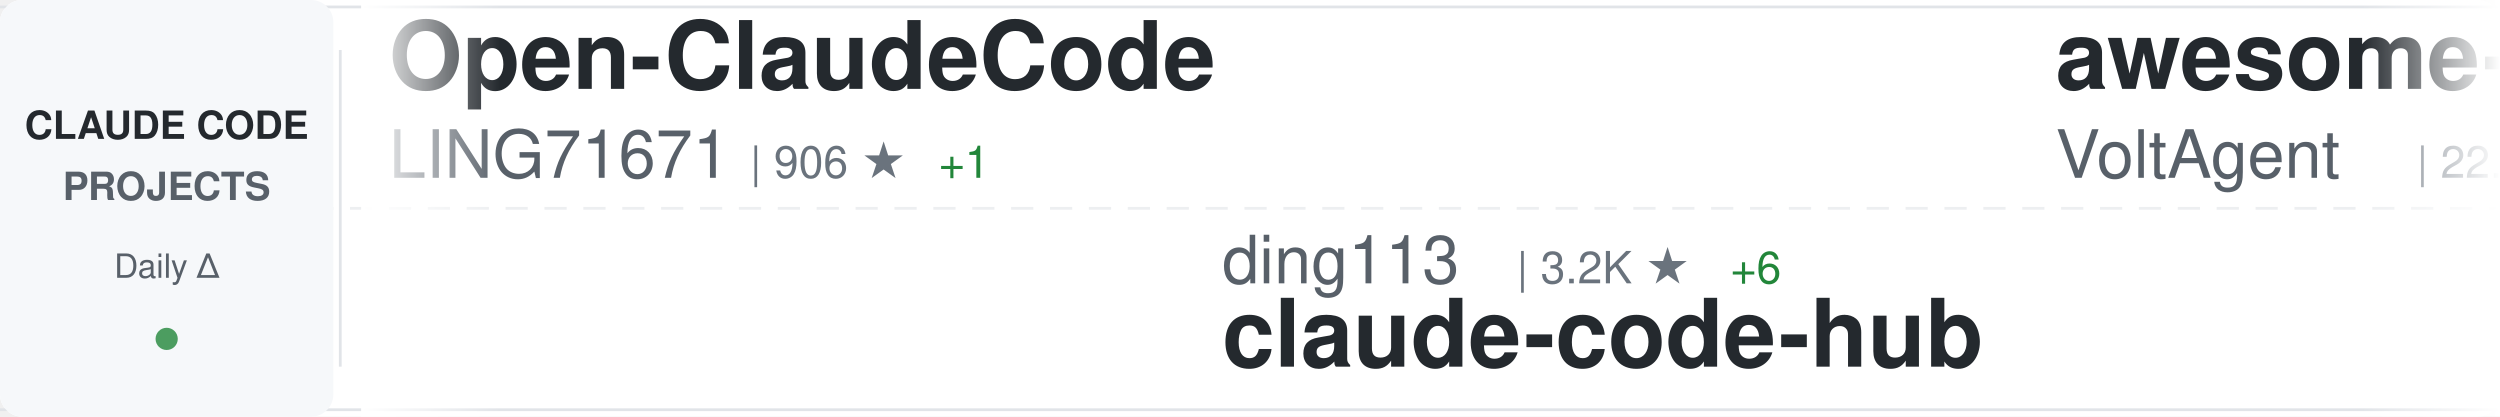
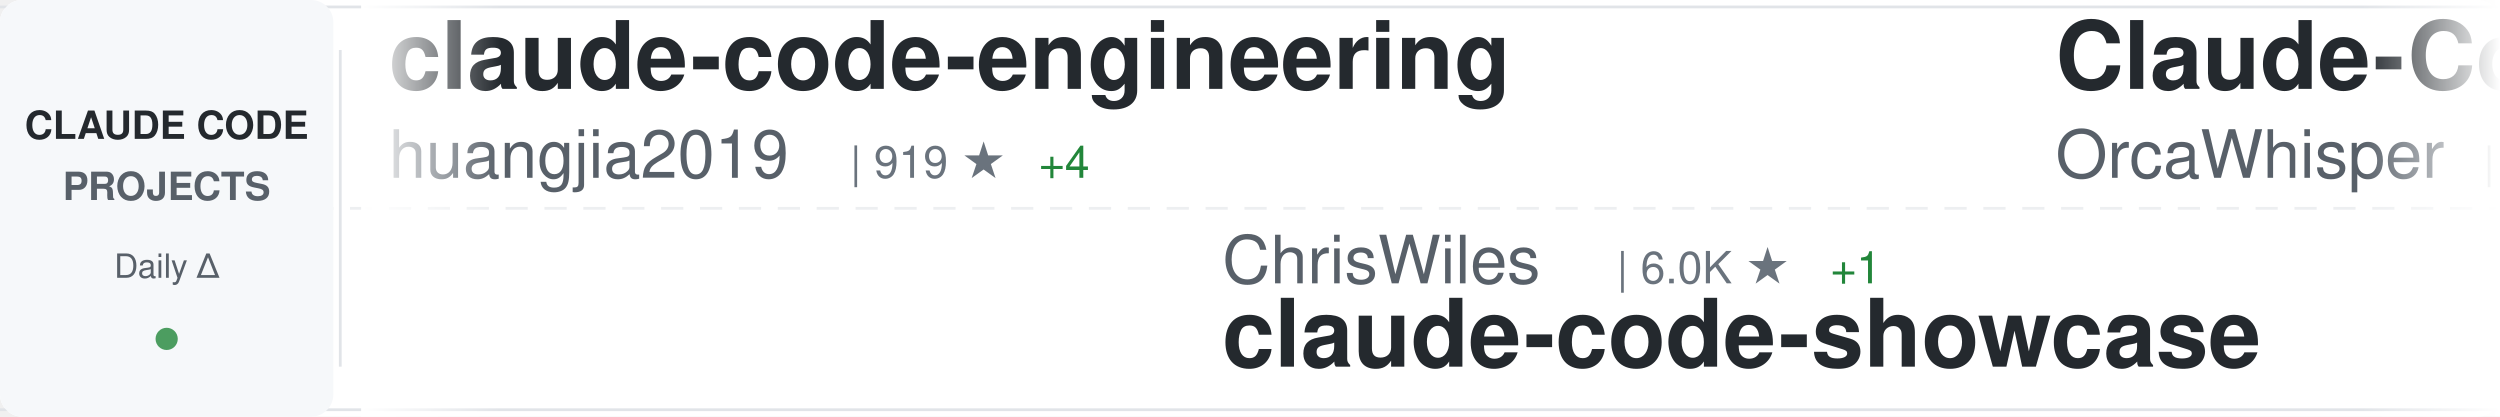
<svg xmlns="http://www.w3.org/2000/svg" width="900" height="150">
  <defs>
    <linearGradient id="awesomeLeftFade" x1="0%" y1="0%" x2="100%" y2="0%">
      <stop offset="0%" style="stop-color:#ffffff;stop-opacity:1" />
      <stop offset="100%" style="stop-color:#ffffff;stop-opacity:0" />
    </linearGradient>
    <linearGradient id="awesomeRightFade" x1="0%" y1="0%" x2="100%" y2="0%">
      <stop offset="0%" style="stop-color:#ffffff;stop-opacity:0" />
      <stop offset="100%" style="stop-color:#ffffff;stop-opacity:1" />
    </linearGradient>
  </defs>
  <rect width="900" height="150" fill="#ffffff" rx="8" />
  <rect x="0" y="2" width="900" height="1" fill="#e1e4e8" />
  <rect x="0" y="147" width="900" height="1" fill="#e1e4e8" />
  <line x1="0" y1="75" x2="900" y2="75" stroke="#e1e4e8" stroke-width="1" stroke-dasharray="8 6" opacity="0.6" />
  <rect x="0" y="0" width="120" height="150" fill="#f6f8fa" rx="8" />
  <text x="60" y="50" font-family="-apple-system, BlinkMacSystemFont, 'Segoe UI', Helvetica, Arial, sans-serif" font-size="14" font-weight="600" fill="#24292e" text-anchor="middle">CLAUDE CODE</text>
  <text x="60" y="72" font-family="-apple-system, BlinkMacSystemFont, 'Segoe UI', Helvetica, Arial, sans-serif" font-size="14" font-weight="600" fill="#586069" text-anchor="middle">PROJECTS</text>
  <text x="60" y="100" font-family="-apple-system, BlinkMacSystemFont, 'Segoe UI', Helvetica, Arial, sans-serif" font-size="12" font-weight="500" fill="#586069" text-anchor="middle">Daily Δ</text>
  <circle cx="60" cy="122" r="4" fill="#22863a" opacity="0.8" />
  <rect x="122" y="18" width="1" height="114" fill="#e1e4e8" />
  <clipPath id="awesomeTickerClip">
    <rect x="130" y="0" width="770" height="150" />
  </clipPath>
  <g clip-path="url(#awesomeTickerClip)">
    <g id="awesomeTickerItems">
      <animateTransform attributeName="transform" attributeType="XML" type="translate" from="0 0" to="-3000 0" dur="54s" repeatCount="indefinite" />
      <g transform="translate(0, 0)">
-         <text x="140" y="32" font-family="-apple-system, BlinkMacSystemFont, 'Segoe UI', Helvetica, Arial, sans-serif" font-size="34" font-weight="600" fill="#24292e">Open-ClaudeCode</text>
-         <text x="140" y="64" font-family="-apple-system, BlinkMacSystemFont, 'Segoe UI', Helvetica, Arial, sans-serif" font-size="24" font-weight="400" fill="#586069">LING71671</text>
-         <text x="270" y="64" font-family="-apple-system, BlinkMacSystemFont, 'Segoe UI', Helvetica, Arial, sans-serif" font-size="16" font-weight="500" fill="#6a737d">| 906 ★</text>
-         <text x="338" y="64" font-family="-apple-system, BlinkMacSystemFont, 'Segoe UI', Helvetica, Arial, sans-serif" font-size="16" font-weight="500" fill="#22863a"> +1</text>
-       </g>
-       <g transform="translate(300, 0)">
-         <text x="140" y="102" font-family="-apple-system, BlinkMacSystemFont, 'Segoe UI', Helvetica, Arial, sans-serif" font-size="24" font-weight="400" fill="#586069">ding113</text>
-         <text x="246" y="102" font-family="-apple-system, BlinkMacSystemFont, 'Segoe UI', Helvetica, Arial, sans-serif" font-size="16" font-weight="500" fill="#6a737d">| 3.2K ★</text>
-         <text x="323" y="102" font-family="-apple-system, BlinkMacSystemFont, 'Segoe UI', Helvetica, Arial, sans-serif" font-size="16" font-weight="500" fill="#22863a"> +6</text>
-         <text x="140" y="132" font-family="-apple-system, BlinkMacSystemFont, 'Segoe UI', Helvetica, Arial, sans-serif" font-size="34" font-weight="600" fill="#24292e">claude-code-hub</text>
-       </g>
-       <g transform="translate(600, 0)">
-         <text x="140" y="32" font-family="-apple-system, BlinkMacSystemFont, 'Segoe UI', Helvetica, Arial, sans-serif" font-size="34" font-weight="600" fill="#24292e">awesome-claude-code-suba...</text>
-         <text x="140" y="64" font-family="-apple-system, BlinkMacSystemFont, 'Segoe UI', Helvetica, Arial, sans-serif" font-size="24" font-weight="400" fill="#586069">VoltAgent</text>
-         <text x="270" y="64" font-family="-apple-system, BlinkMacSystemFont, 'Segoe UI', Helvetica, Arial, sans-serif" font-size="16" font-weight="500" fill="#6a737d">| 22.7K ★</text>
-         <text x="356" y="64" font-family="-apple-system, BlinkMacSystemFont, 'Segoe UI', Helvetica, Arial, sans-serif" font-size="16" font-weight="500" fill="#22863a"> +55</text>
-       </g>
-       <g transform="translate(900, 0)">
-         <text x="140" y="102" font-family="-apple-system, BlinkMacSystemFont, 'Segoe UI', Helvetica, Arial, sans-serif" font-size="24" font-weight="400" fill="#586069">oboard</text>
-         <text x="234" y="102" font-family="-apple-system, BlinkMacSystemFont, 'Segoe UI', Helvetica, Arial, sans-serif" font-size="16" font-weight="500" fill="#6a737d">| 3.2K ★</text>
-         <text x="311" y="102" font-family="-apple-system, BlinkMacSystemFont, 'Segoe UI', Helvetica, Arial, sans-serif" font-size="16" font-weight="500" fill="#22863a"> +2</text>
-         <text x="140" y="132" font-family="-apple-system, BlinkMacSystemFont, 'Segoe UI', Helvetica, Arial, sans-serif" font-size="34" font-weight="600" fill="#24292e">claude-code-rev</text>
-       </g>
-       <g transform="translate(1200, 0)">
        <text x="140" y="32" font-family="-apple-system, BlinkMacSystemFont, 'Segoe UI', Helvetica, Arial, sans-serif" font-size="34" font-weight="600" fill="#24292e">claude-code-engineering</text>
        <text x="140" y="64" font-family="-apple-system, BlinkMacSystemFont, 'Segoe UI', Helvetica, Arial, sans-serif" font-size="24" font-weight="400" fill="#586069">huangjia2019</text>
        <text x="306" y="64" font-family="-apple-system, BlinkMacSystemFont, 'Segoe UI', Helvetica, Arial, sans-serif" font-size="16" font-weight="500" fill="#6a737d">| 919 ★</text>
-         <text x="374" y="64" font-family="-apple-system, BlinkMacSystemFont, 'Segoe UI', Helvetica, Arial, sans-serif" font-size="16" font-weight="500" fill="#22863a"> +5</text>
+         <text x="374" y="64" font-family="-apple-system, BlinkMacSystemFont, 'Segoe UI', Helvetica, Arial, sans-serif" font-size="16" font-weight="500" fill="#22863a"> +4</text>
+       </g>
+       <g transform="translate(300, 0)">
+         <text x="140" y="102" font-family="-apple-system, BlinkMacSystemFont, 'Segoe UI', Helvetica, Arial, sans-serif" font-size="24" font-weight="400" fill="#586069">ChrisWiles</text>
+         <text x="282" y="102" font-family="-apple-system, BlinkMacSystemFont, 'Segoe UI', Helvetica, Arial, sans-serif" font-size="16" font-weight="500" fill="#6a737d">| 6.0K ★</text>
+         <text x="359" y="102" font-family="-apple-system, BlinkMacSystemFont, 'Segoe UI', Helvetica, Arial, sans-serif" font-size="16" font-weight="500" fill="#22863a"> +1</text>
+         <text x="140" y="132" font-family="-apple-system, BlinkMacSystemFont, 'Segoe UI', Helvetica, Arial, sans-serif" font-size="34" font-weight="600" fill="#24292e">claude-code-showcase</text>
+       </g>
+       <g transform="translate(600, 0)">
+         <text x="140" y="32" font-family="-apple-system, BlinkMacSystemFont, 'Segoe UI', Helvetica, Arial, sans-serif" font-size="34" font-weight="600" fill="#24292e">Claude-Code</text>
+         <text x="140" y="64" font-family="-apple-system, BlinkMacSystemFont, 'Segoe UI', Helvetica, Arial, sans-serif" font-size="24" font-weight="400" fill="#586069">OrcaWhisper</text>
+         <text x="294" y="64" font-family="-apple-system, BlinkMacSystemFont, 'Segoe UI', Helvetica, Arial, sans-serif" font-size="16" font-weight="500" fill="#6a737d">| 80 ★</text>
+       </g>
+       <g transform="translate(900, 0)">
+         <text x="140" y="102" font-family="-apple-system, BlinkMacSystemFont, 'Segoe UI', Helvetica, Arial, sans-serif" font-size="24" font-weight="400" fill="#586069">Hyper66666</text>
+         <text x="282" y="102" font-family="-apple-system, BlinkMacSystemFont, 'Segoe UI', Helvetica, Arial, sans-serif" font-size="16" font-weight="500" fill="#6a737d">| 216 ★</text>
+         <text x="140" y="132" font-family="-apple-system, BlinkMacSystemFont, 'Segoe UI', Helvetica, Arial, sans-serif" font-size="34" font-weight="600" fill="#24292e">claude-code-sourcemap</text>
+       </g>
+       <g transform="translate(1200, 0)">
+         <text x="140" y="32" font-family="-apple-system, BlinkMacSystemFont, 'Segoe UI', Helvetica, Arial, sans-serif" font-size="34" font-weight="600" fill="#24292e">claude-code-video-toolki...</text>
+         <text x="140" y="64" font-family="-apple-system, BlinkMacSystemFont, 'Segoe UI', Helvetica, Arial, sans-serif" font-size="24" font-weight="400" fill="#586069">digitalsamba</text>
+         <text x="306" y="64" font-family="-apple-system, BlinkMacSystemFont, 'Segoe UI', Helvetica, Arial, sans-serif" font-size="16" font-weight="500" fill="#6a737d">| 1.7K ★</text>
+         <text x="383" y="64" font-family="-apple-system, BlinkMacSystemFont, 'Segoe UI', Helvetica, Arial, sans-serif" font-size="16" font-weight="500" fill="#22863a"> +12</text>
      </g>
      <g transform="translate(1500, 0)">
-         <text x="140" y="102" font-family="-apple-system, BlinkMacSystemFont, 'Segoe UI', Helvetica, Arial, sans-serif" font-size="24" font-weight="400" fill="#586069">Maciek-roboblog</text>
-         <text x="342" y="102" font-family="-apple-system, BlinkMacSystemFont, 'Segoe UI', Helvetica, Arial, sans-serif" font-size="16" font-weight="500" fill="#6a737d">| 8.3K ★</text>
-         <text x="419" y="102" font-family="-apple-system, BlinkMacSystemFont, 'Segoe UI', Helvetica, Arial, sans-serif" font-size="16" font-weight="500" fill="#22863a"> +23</text>
-         <text x="140" y="132" font-family="-apple-system, BlinkMacSystemFont, 'Segoe UI', Helvetica, Arial, sans-serif" font-size="34" font-weight="600" fill="#24292e">Claude-Code-Usage-Monito...</text>
+         <text x="140" y="102" font-family="-apple-system, BlinkMacSystemFont, 'Segoe UI', Helvetica, Arial, sans-serif" font-size="24" font-weight="400" fill="#586069">disler</text>
+         <text x="234" y="102" font-family="-apple-system, BlinkMacSystemFont, 'Segoe UI', Helvetica, Arial, sans-serif" font-size="16" font-weight="500" fill="#6a737d">| 3.8K ★</text>
+         <text x="140" y="132" font-family="-apple-system, BlinkMacSystemFont, 'Segoe UI', Helvetica, Arial, sans-serif" font-size="34" font-weight="600" fill="#24292e">claude-code-hooks-master...</text>
      </g>
      <g transform="translate(1800, 0)">
-         <text x="140" y="32" font-family="-apple-system, BlinkMacSystemFont, 'Segoe UI', Helvetica, Arial, sans-serif" font-size="34" font-weight="600" fill="#24292e">claude-code-pm-course</text>
-         <text x="140" y="64" font-family="-apple-system, BlinkMacSystemFont, 'Segoe UI', Helvetica, Arial, sans-serif" font-size="24" font-weight="400" fill="#586069">carlvellotti</text>
-         <text x="306" y="64" font-family="-apple-system, BlinkMacSystemFont, 'Segoe UI', Helvetica, Arial, sans-serif" font-size="16" font-weight="500" fill="#6a737d">| 2.1K ★</text>
-         <text x="383" y="64" font-family="-apple-system, BlinkMacSystemFont, 'Segoe UI', Helvetica, Arial, sans-serif" font-size="16" font-weight="500" fill="#22863a"> +1</text>
+         <text x="140" y="32" font-family="-apple-system, BlinkMacSystemFont, 'Segoe UI', Helvetica, Arial, sans-serif" font-size="34" font-weight="600" fill="#24292e">claude-code-infrastructu...</text>
+         <text x="140" y="64" font-family="-apple-system, BlinkMacSystemFont, 'Segoe UI', Helvetica, Arial, sans-serif" font-size="24" font-weight="400" fill="#586069">diet103</text>
+         <text x="246" y="64" font-family="-apple-system, BlinkMacSystemFont, 'Segoe UI', Helvetica, Arial, sans-serif" font-size="16" font-weight="500" fill="#6a737d">| 9.7K ★</text>
+         <text x="323" y="64" font-family="-apple-system, BlinkMacSystemFont, 'Segoe UI', Helvetica, Arial, sans-serif" font-size="16" font-weight="500" fill="#22863a"> +5</text>
      </g>
      <g transform="translate(2100, 0)">
-         <text x="140" y="102" font-family="-apple-system, BlinkMacSystemFont, 'Segoe UI', Helvetica, Arial, sans-serif" font-size="24" font-weight="400" fill="#586069">1rgs</text>
-         <text x="210" y="102" font-family="-apple-system, BlinkMacSystemFont, 'Segoe UI', Helvetica, Arial, sans-serif" font-size="16" font-weight="500" fill="#6a737d">| 3.7K ★</text>
-         <text x="287" y="102" font-family="-apple-system, BlinkMacSystemFont, 'Segoe UI', Helvetica, Arial, sans-serif" font-size="16" font-weight="500" fill="#22863a"> +1</text>
-         <text x="140" y="132" font-family="-apple-system, BlinkMacSystemFont, 'Segoe UI', Helvetica, Arial, sans-serif" font-size="34" font-weight="600" fill="#24292e">claude-code-proxy</text>
+         <text x="140" y="102" font-family="-apple-system, BlinkMacSystemFont, 'Segoe UI', Helvetica, Arial, sans-serif" font-size="24" font-weight="400" fill="#586069">disler</text>
+         <text x="234" y="102" font-family="-apple-system, BlinkMacSystemFont, 'Segoe UI', Helvetica, Arial, sans-serif" font-size="16" font-weight="500" fill="#6a737d">| 1.4K ★</text>
+         <text x="311" y="102" font-family="-apple-system, BlinkMacSystemFont, 'Segoe UI', Helvetica, Arial, sans-serif" font-size="16" font-weight="500" fill="#22863a"> +3</text>
+         <text x="140" y="132" font-family="-apple-system, BlinkMacSystemFont, 'Segoe UI', Helvetica, Arial, sans-serif" font-size="34" font-weight="600" fill="#24292e">pi-vs-claude-code</text>
      </g>
      <g transform="translate(2400, 0)">
-         <text x="140" y="32" font-family="-apple-system, BlinkMacSystemFont, 'Segoe UI', Helvetica, Arial, sans-serif" font-size="34" font-weight="600" fill="#24292e">ClaudeCodeAgents</text>
-         <text x="140" y="64" font-family="-apple-system, BlinkMacSystemFont, 'Segoe UI', Helvetica, Arial, sans-serif" font-size="24" font-weight="400" fill="#586069">darcyegb</text>
-         <text x="258" y="64" font-family="-apple-system, BlinkMacSystemFont, 'Segoe UI', Helvetica, Arial, sans-serif" font-size="16" font-weight="500" fill="#6a737d">| 742 ★</text>
-         <text x="326" y="64" font-family="-apple-system, BlinkMacSystemFont, 'Segoe UI', Helvetica, Arial, sans-serif" font-size="16" font-weight="500" fill="#22863a"> +3</text>
+         <text x="140" y="32" font-family="-apple-system, BlinkMacSystemFont, 'Segoe UI', Helvetica, Arial, sans-serif" font-size="34" font-weight="600" fill="#24292e">ECC</text>
+         <text x="140" y="64" font-family="-apple-system, BlinkMacSystemFont, 'Segoe UI', Helvetica, Arial, sans-serif" font-size="24" font-weight="400" fill="#586069">affaan-m</text>
+         <text x="258" y="64" font-family="-apple-system, BlinkMacSystemFont, 'Segoe UI', Helvetica, Arial, sans-serif" font-size="16" font-weight="500" fill="#6a737d">| 225.1K ★</text>
+         <text x="353" y="64" font-family="-apple-system, BlinkMacSystemFont, 'Segoe UI', Helvetica, Arial, sans-serif" font-size="16" font-weight="500" fill="#22863a"> +531</text>
      </g>
      <g transform="translate(2700, 0)">
-         <text x="140" y="102" font-family="-apple-system, BlinkMacSystemFont, 'Segoe UI', Helvetica, Arial, sans-serif" font-size="24" font-weight="400" fill="#586069">zebbern</text>
-         <text x="246" y="102" font-family="-apple-system, BlinkMacSystemFont, 'Segoe UI', Helvetica, Arial, sans-serif" font-size="16" font-weight="500" fill="#6a737d">| 4.4K ★</text>
-         <text x="323" y="102" font-family="-apple-system, BlinkMacSystemFont, 'Segoe UI', Helvetica, Arial, sans-serif" font-size="16" font-weight="500" fill="#22863a"> +4</text>
-         <text x="140" y="132" font-family="-apple-system, BlinkMacSystemFont, 'Segoe UI', Helvetica, Arial, sans-serif" font-size="34" font-weight="600" fill="#24292e">claude-code-guide</text>
+         <text x="140" y="102" font-family="-apple-system, BlinkMacSystemFont, 'Segoe UI', Helvetica, Arial, sans-serif" font-size="24" font-weight="400" fill="#586069">777genius</text>
+         <text x="270" y="102" font-family="-apple-system, BlinkMacSystemFont, 'Segoe UI', Helvetica, Arial, sans-serif" font-size="16" font-weight="500" fill="#6a737d">| 918 ★</text>
+         <text x="140" y="132" font-family="-apple-system, BlinkMacSystemFont, 'Segoe UI', Helvetica, Arial, sans-serif" font-size="34" font-weight="600" fill="#24292e">claude-code-source-code</text>
      </g>
      <g transform="translate(3000, 0)">
-         <text x="140" y="32" font-family="-apple-system, BlinkMacSystemFont, 'Segoe UI', Helvetica, Arial, sans-serif" font-size="34" font-weight="600" fill="#24292e">Open-ClaudeCode</text>
-         <text x="140" y="64" font-family="-apple-system, BlinkMacSystemFont, 'Segoe UI', Helvetica, Arial, sans-serif" font-size="24" font-weight="400" fill="#586069">LING71671</text>
-         <text x="270" y="64" font-family="-apple-system, BlinkMacSystemFont, 'Segoe UI', Helvetica, Arial, sans-serif" font-size="16" font-weight="500" fill="#6a737d">| 906 ★</text>
-         <text x="338" y="64" font-family="-apple-system, BlinkMacSystemFont, 'Segoe UI', Helvetica, Arial, sans-serif" font-size="16" font-weight="500" fill="#22863a"> +1</text>
+         <text x="140" y="32" font-family="-apple-system, BlinkMacSystemFont, 'Segoe UI', Helvetica, Arial, sans-serif" font-size="34" font-weight="600" fill="#24292e">claude-code-engineering</text>
+         <text x="140" y="64" font-family="-apple-system, BlinkMacSystemFont, 'Segoe UI', Helvetica, Arial, sans-serif" font-size="24" font-weight="400" fill="#586069">huangjia2019</text>
+         <text x="306" y="64" font-family="-apple-system, BlinkMacSystemFont, 'Segoe UI', Helvetica, Arial, sans-serif" font-size="16" font-weight="500" fill="#6a737d">| 919 ★</text>
+         <text x="374" y="64" font-family="-apple-system, BlinkMacSystemFont, 'Segoe UI', Helvetica, Arial, sans-serif" font-size="16" font-weight="500" fill="#22863a"> +4</text>
      </g>
      <g transform="translate(3300, 0)">
-         <text x="140" y="102" font-family="-apple-system, BlinkMacSystemFont, 'Segoe UI', Helvetica, Arial, sans-serif" font-size="24" font-weight="400" fill="#586069">ding113</text>
-         <text x="246" y="102" font-family="-apple-system, BlinkMacSystemFont, 'Segoe UI', Helvetica, Arial, sans-serif" font-size="16" font-weight="500" fill="#6a737d">| 3.2K ★</text>
-         <text x="323" y="102" font-family="-apple-system, BlinkMacSystemFont, 'Segoe UI', Helvetica, Arial, sans-serif" font-size="16" font-weight="500" fill="#22863a"> +6</text>
-         <text x="140" y="132" font-family="-apple-system, BlinkMacSystemFont, 'Segoe UI', Helvetica, Arial, sans-serif" font-size="34" font-weight="600" fill="#24292e">claude-code-hub</text>
+         <text x="140" y="102" font-family="-apple-system, BlinkMacSystemFont, 'Segoe UI', Helvetica, Arial, sans-serif" font-size="24" font-weight="400" fill="#586069">ChrisWiles</text>
+         <text x="282" y="102" font-family="-apple-system, BlinkMacSystemFont, 'Segoe UI', Helvetica, Arial, sans-serif" font-size="16" font-weight="500" fill="#6a737d">| 6.0K ★</text>
+         <text x="359" y="102" font-family="-apple-system, BlinkMacSystemFont, 'Segoe UI', Helvetica, Arial, sans-serif" font-size="16" font-weight="500" fill="#22863a"> +1</text>
+         <text x="140" y="132" font-family="-apple-system, BlinkMacSystemFont, 'Segoe UI', Helvetica, Arial, sans-serif" font-size="34" font-weight="600" fill="#24292e">claude-code-showcase</text>
      </g>
      <g transform="translate(3600, 0)">
-         <text x="140" y="32" font-family="-apple-system, BlinkMacSystemFont, 'Segoe UI', Helvetica, Arial, sans-serif" font-size="34" font-weight="600" fill="#24292e">awesome-claude-code-suba...</text>
-         <text x="140" y="64" font-family="-apple-system, BlinkMacSystemFont, 'Segoe UI', Helvetica, Arial, sans-serif" font-size="24" font-weight="400" fill="#586069">VoltAgent</text>
-         <text x="270" y="64" font-family="-apple-system, BlinkMacSystemFont, 'Segoe UI', Helvetica, Arial, sans-serif" font-size="16" font-weight="500" fill="#6a737d">| 22.7K ★</text>
-         <text x="356" y="64" font-family="-apple-system, BlinkMacSystemFont, 'Segoe UI', Helvetica, Arial, sans-serif" font-size="16" font-weight="500" fill="#22863a"> +55</text>
+         <text x="140" y="32" font-family="-apple-system, BlinkMacSystemFont, 'Segoe UI', Helvetica, Arial, sans-serif" font-size="34" font-weight="600" fill="#24292e">Claude-Code</text>
+         <text x="140" y="64" font-family="-apple-system, BlinkMacSystemFont, 'Segoe UI', Helvetica, Arial, sans-serif" font-size="24" font-weight="400" fill="#586069">OrcaWhisper</text>
+         <text x="294" y="64" font-family="-apple-system, BlinkMacSystemFont, 'Segoe UI', Helvetica, Arial, sans-serif" font-size="16" font-weight="500" fill="#6a737d">| 80 ★</text>
      </g>
      <g transform="translate(3900, 0)">
-         <text x="140" y="102" font-family="-apple-system, BlinkMacSystemFont, 'Segoe UI', Helvetica, Arial, sans-serif" font-size="24" font-weight="400" fill="#586069">oboard</text>
-         <text x="234" y="102" font-family="-apple-system, BlinkMacSystemFont, 'Segoe UI', Helvetica, Arial, sans-serif" font-size="16" font-weight="500" fill="#6a737d">| 3.2K ★</text>
-         <text x="311" y="102" font-family="-apple-system, BlinkMacSystemFont, 'Segoe UI', Helvetica, Arial, sans-serif" font-size="16" font-weight="500" fill="#22863a"> +2</text>
-         <text x="140" y="132" font-family="-apple-system, BlinkMacSystemFont, 'Segoe UI', Helvetica, Arial, sans-serif" font-size="34" font-weight="600" fill="#24292e">claude-code-rev</text>
+         <text x="140" y="102" font-family="-apple-system, BlinkMacSystemFont, 'Segoe UI', Helvetica, Arial, sans-serif" font-size="24" font-weight="400" fill="#586069">Hyper66666</text>
+         <text x="282" y="102" font-family="-apple-system, BlinkMacSystemFont, 'Segoe UI', Helvetica, Arial, sans-serif" font-size="16" font-weight="500" fill="#6a737d">| 216 ★</text>
+         <text x="140" y="132" font-family="-apple-system, BlinkMacSystemFont, 'Segoe UI', Helvetica, Arial, sans-serif" font-size="34" font-weight="600" fill="#24292e">claude-code-sourcemap</text>
      </g>
    </g>
  </g>
  <rect x="130" y="0" width="50" height="150" fill="url(#awesomeLeftFade)" />
  <rect x="850" y="0" width="50" height="150" fill="url(#awesomeRightFade)" />
</svg>
